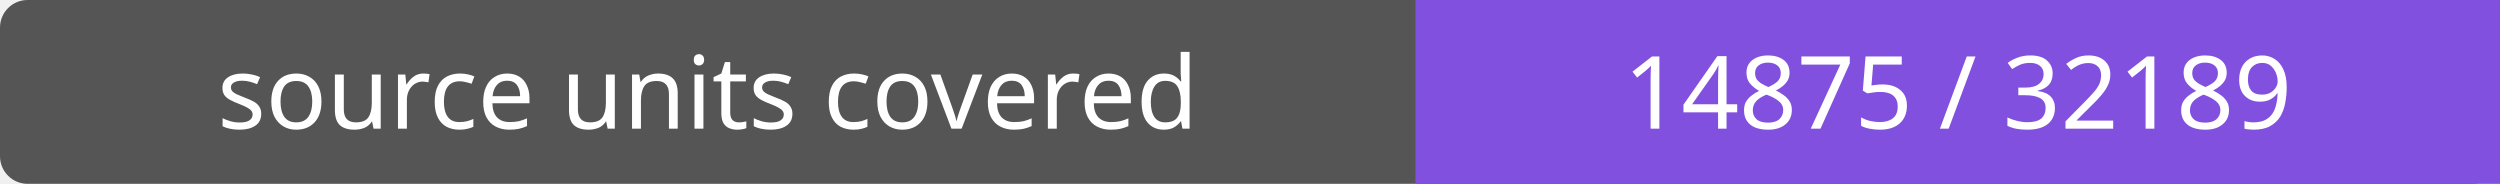
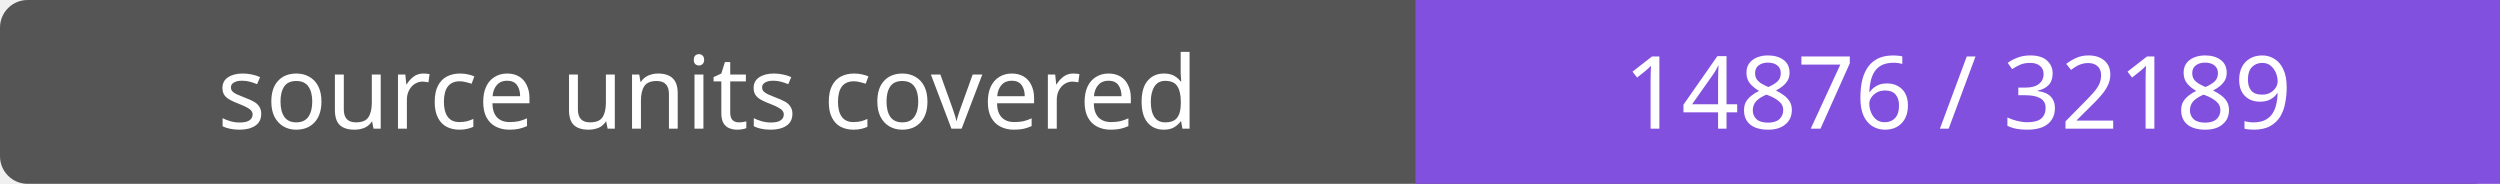
- <svg xmlns="http://www.w3.org/2000/svg" width="272" height="20" role="img" aria-label="source units covered: 14875 / 32189">
+ <svg xmlns="http://www.w3.org/2000/svg" width="272" height="20" role="img" aria-label="source units covered: 14876 / 32189">
  <rect width="272" height="20" rx="3" fill="#555" />
  <path fill="#8250df" d="M154 0h118v20H154z" />
  <g fill="#fff" text-anchor="middle" font-family="Verdana,sans-serif" font-size="11">
    <text x="77.0" y="14">source units covered</text>
-     <text x="213.0" y="14">14875 / 32189</text>
+     <text x="213.0" y="14">14876 / 32189</text>
  </g>
</svg>
